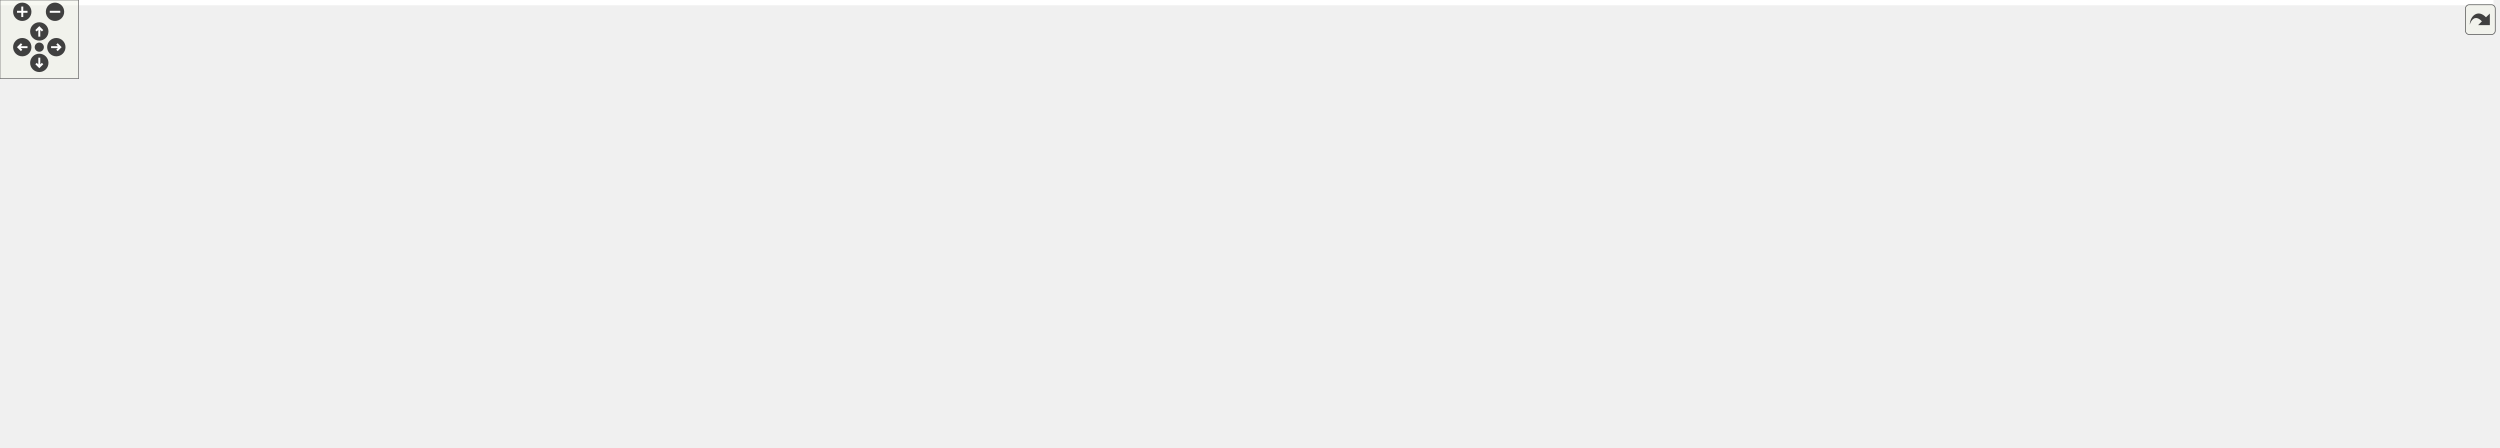
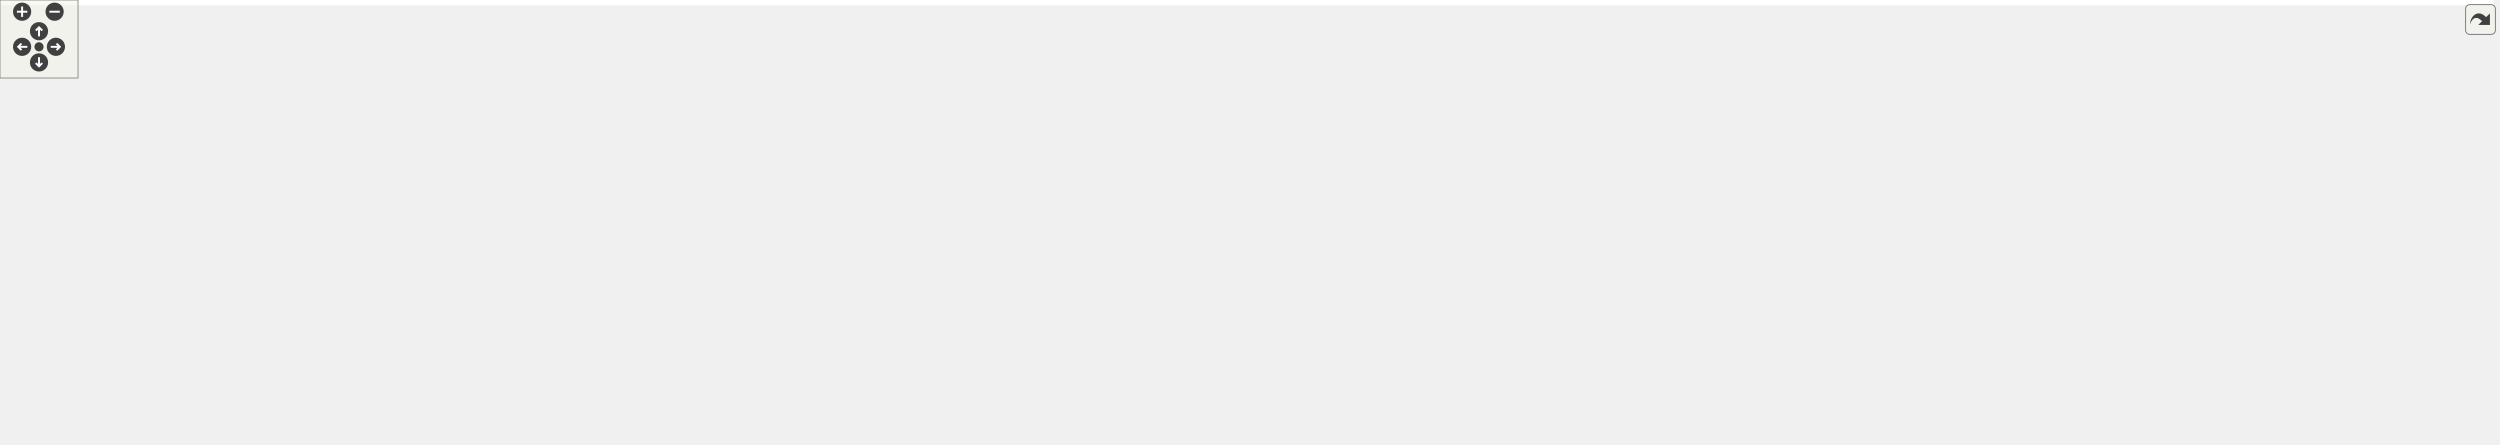
<svg xmlns="http://www.w3.org/2000/svg" xmlns:xlink="http://www.w3.org/1999/xlink" id="main" version="1.1" xml:space="preserve">
  <style type="text/css">
.edge:hover path { stroke: red; }
.edge:hover polygon { stroke: red; fill: red; }
</style>
  <defs>
    <circle id="rim" cx="0" cy="0" r="7" />
    <circle id="rim2" cx="0" cy="0" r="3.5" />
    <g id="zoomPlus">
      <use xlink:href="#rim" fill="#404040">
        <set attributeName="fill" to="#808080" begin="zoomplus.mouseover" end="zoomplus.mouseout" />
      </use>
      <path d="M-4,0h8M0,-4v8" fill="none" stroke="white" stroke-width="1.5" pointer-events="none" />
    </g>
    <g id="zoomMin">
      <use xlink:href="#rim" fill="#404040">
        <set attributeName="fill" to="#808080" begin="zoomminus.mouseover" end="zoomminus.mouseout" />
      </use>
      <path d="M-4,0h8" fill="none" stroke="white" stroke-width="1.5" pointer-events="none" />
    </g>
    <g id="dirArrow">
      <path fill="none" stroke="white" stroke-width="1.5" d="M0,-3.0v7 M-2.5,-0.5L0,-3.0L2.5,-0.5" />
    </g>
    <g id="resetDef">
      <use xlink:href="#rim2" fill="#404040">
        <set attributeName="fill" to="#808080" begin="reset.mouseover" end="reset.mouseout" />
      </use>
    </g>
  </defs>
  <svg id="graph" class="graph">
    <g id="viewport">
-       <polygon fill="white" stroke="transparent" points="-4,4 -4,-281 1903.5,-281 1903.5,4 -4,4" />
+       <polygon fill="white" stroke="transparent" points="-4,4 -4,-281 1917.5,-281 1917.5,4 -4,4" />
      <g id="node1" class="node">
        <g id="a_node1">
          <a xlink:title=" ">
-             <polygon fill="#bfbfbf" stroke="black" points="1210.5,-257.5 1210.5,-276.5 1386.5,-276.5 1386.5,-257.5 1210.5,-257.5" />
-             <text text-anchor="middle" x="1298.5" y="-264.5" font-family="Helvetica,sans-Serif" font-size="10.00">tests/src/testDoocsSpectrum.cpp</text>
+             <polygon fill="#bfbfbf" stroke="black" points="1213.5,-257.5 1213.5,-276.5 1389.5,-276.5 1389.5,-257.5 1213.5,-257.5" />
+             <text text-anchor="middle" x="1301.5" y="-264.5" font-family="Helvetica,sans-Serif" font-size="10.00">tests/src/testDoocsSpectrum.cpp</text>
          </a>
        </g>
      </g>
      <g id="node2" class="node">
        <g id="a_node2">
          <a xlink:title=" ">
            <polygon fill="white" stroke="#bfbfbf" points="594.5,-190.5 594.5,-220.5 704.5,-220.5 704.5,-190.5 594.5,-190.5" />
            <text text-anchor="start" x="602.5" y="-208.5" font-family="Helvetica,sans-Serif" font-size="10.00">boost/test/included</text>
            <text text-anchor="middle" x="649.5" y="-197.5" font-family="Helvetica,sans-Serif" font-size="10.00">/unit_test.hpp</text>
          </a>
        </g>
      </g>
      <g id="edge1" class="edge">
-         <path fill="none" stroke="midnightblue" d="M1210.17,-262.71C1096.12,-257.65 891.71,-245.81 718.5,-221 717.24,-220.82 715.97,-220.63 714.69,-220.43" />
-         <polygon fill="midnightblue" stroke="midnightblue" points="715.19,-216.97 704.75,-218.77 714.03,-223.87 715.19,-216.97" />
+         <path fill="none" stroke="midnightblue" d="M1213.21,-262.76C1098.66,-257.74 892.86,-245.94 718.5,-221 717.24,-220.82 715.97,-220.63 714.69,-220.43" />
+         <polygon fill="midnightblue" stroke="midnightblue" points="715.19,-216.97 704.75,-218.77 714.04,-223.87 715.19,-216.97" />
      </g>
      <g id="node3" class="node">
        <g id="a_node3">
          <a xlink:href="_doocs_spectrum_8h.html" target="_top" xlink:title=" ">
            <polygon fill="white" stroke="black" points="760.5,-196 760.5,-215 862.5,-215 862.5,-196 760.5,-196" />
            <text text-anchor="middle" x="811.5" y="-203" font-family="Helvetica,sans-Serif" font-size="10.00">DoocsSpectrum.h</text>
          </a>
        </g>
      </g>
      <g id="edge2" class="edge">
-         <path fill="none" stroke="midnightblue" d="M1228.72,-257.48C1133.25,-245.81 963.43,-225.06 872.67,-213.97" />
-         <polygon fill="midnightblue" stroke="midnightblue" points="872.89,-210.47 862.54,-212.74 872.04,-217.42 872.89,-210.47" />
+         <path fill="none" stroke="midnightblue" d="M1231.29,-257.48C1135.11,-245.79 963.91,-225.01 872.69,-213.93" />
+         <polygon fill="midnightblue" stroke="midnightblue" points="872.86,-210.42 862.51,-212.69 872.01,-217.37 872.86,-210.42" />
      </g>
      <g id="node7" class="node">
        <g id="a_node7">
          <a xlink:title=" ">
            <polygon fill="white" stroke="#bfbfbf" points="1153.5,-0.5 1153.5,-30.5 1337.5,-30.5 1337.5,-0.5 1153.5,-0.5" />
            <text text-anchor="start" x="1161.5" y="-18.5" font-family="Helvetica,sans-Serif" font-size="10.00">ChimeraTK/ControlSystemAdapter</text>
            <text text-anchor="middle" x="1245.5" y="-7.5" font-family="Helvetica,sans-Serif" font-size="10.00">/ControlSystemPVManager.h</text>
          </a>
        </g>
      </g>
      <g id="edge28" class="edge">
-         <path fill="none" stroke="midnightblue" d="M1211.85,-257.46C1163.97,-250.76 1111.25,-239.4 1096.5,-221 1043.7,-155.15 1154.09,-72.95 1212.45,-36.04" />
-         <polygon fill="midnightblue" stroke="midnightblue" points="1214.36,-38.97 1221,-30.72 1210.66,-33.03 1214.36,-38.97" />
+         <path fill="none" stroke="midnightblue" d="M1213.3,-257.59C1164.79,-250.95 1111.46,-239.6 1096.5,-221 1043.6,-155.23 1154.04,-72.99 1212.43,-36.05" />
+         <polygon fill="midnightblue" stroke="midnightblue" points="1214.34,-38.98 1220.98,-30.73 1210.64,-33.04 1214.34,-38.98" />
      </g>
      <g id="node20" class="node">
        <g id="a_node20">
          <a xlink:href="empty_server_functions_8h.html" target="_top" xlink:title=" ">
            <polygon fill="white" stroke="black" points="0,-134.5 0,-153.5 135,-153.5 135,-134.5 0,-134.5" />
            <text text-anchor="middle" x="67.5" y="-141.5" font-family="Helvetica,sans-Serif" font-size="10.00">emptyServerFunctions.h</text>
          </a>
        </g>
      </g>
      <g id="edge26" class="edge">
-         <path fill="none" stroke="midnightblue" d="M1210.43,-265.07C1077.47,-262.6 832.42,-253.62 751.5,-221 731.28,-212.85 733.77,-198.02 713.5,-190 661.91,-169.58 305.72,-153.89 145.4,-147.78" />
+         <path fill="none" stroke="midnightblue" d="M1213.49,-265.12C1079.93,-262.71 832.98,-253.82 751.5,-221 731.28,-212.86 733.77,-198.02 713.5,-190 661.91,-169.58 305.72,-153.89 145.4,-147.78" />
        <polygon fill="midnightblue" stroke="midnightblue" points="145.26,-144.27 135.13,-147.39 144.99,-151.27 145.26,-144.27" />
      </g>
      <g id="node21" class="node">
        <g id="a_node21">
          <a xlink:title=" ">
            <polygon fill="white" stroke="#bfbfbf" points="1105.5,-190.5 1105.5,-220.5 1289.5,-220.5 1289.5,-190.5 1105.5,-190.5" />
            <text text-anchor="start" x="1113.5" y="-208.5" font-family="Helvetica,sans-Serif" font-size="10.00">ChimeraTK/ControlSystemAdapter</text>
            <text text-anchor="middle" x="1197.5" y="-197.5" font-family="Helvetica,sans-Serif" font-size="10.00">/DevicePVManager.h</text>
          </a>
        </g>
      </g>
      <g id="edge29" class="edge">
-         <path fill="none" stroke="midnightblue" d="M1284.03,-257.48C1270.09,-249.27 1248.52,-236.56 1230.4,-225.88" />
-         <polygon fill="midnightblue" stroke="midnightblue" points="1231.7,-222.58 1221.3,-220.52 1228.14,-228.61 1231.7,-222.58" />
+         <path fill="none" stroke="midnightblue" d="M1286.6,-257.48C1272.12,-249.19 1249.63,-236.32 1230.87,-225.59" />
+         <polygon fill="midnightblue" stroke="midnightblue" points="1232.43,-222.45 1222.01,-220.52 1228.95,-228.53 1232.43,-222.45" />
      </g>
      <g id="node22" class="node">
        <g id="a_node22">
          <a xlink:title=" ">
-             <polygon fill="white" stroke="#bfbfbf" points="1307.5,-190.5 1307.5,-220.5 1491.5,-220.5 1491.5,-190.5 1307.5,-190.5" />
-             <text text-anchor="start" x="1315.5" y="-208.5" font-family="Helvetica,sans-Serif" font-size="10.00">ChimeraTK/ControlSystemAdapter</text>
-             <text text-anchor="middle" x="1399.5" y="-197.5" font-family="Helvetica,sans-Serif" font-size="10.00">/TypeChangingDecorator.h</text>
+             <polygon fill="white" stroke="#bfbfbf" points="1307.5,-196 1307.5,-215 1505.5,-215 1505.5,-196 1307.5,-196" />
+             <text text-anchor="middle" x="1406.5" y="-203" font-family="Helvetica,sans-Serif" font-size="10.00">ChimeraTK/TypeChangingDecorator.h</text>
          </a>
        </g>
      </g>
      <g id="edge30" class="edge">
-         <path fill="none" stroke="midnightblue" d="M1312.97,-257.48C1326.91,-249.27 1348.48,-236.56 1366.6,-225.88" />
-         <polygon fill="midnightblue" stroke="midnightblue" points="1368.86,-228.61 1375.7,-220.52 1365.3,-222.58 1368.86,-228.61" />
+         <path fill="none" stroke="midnightblue" d="M1316.54,-257.48C1333.78,-247.71 1362.24,-231.58 1382.53,-220.08" />
+         <polygon fill="midnightblue" stroke="midnightblue" points="1384.51,-222.98 1391.48,-215.01 1381.06,-216.89 1384.51,-222.98" />
      </g>
      <g id="node23" class="node">
        <g id="a_node23">
          <a xlink:title=" ">
-             <polygon fill="white" stroke="#bfbfbf" points="1509.5,-196 1509.5,-215 1613.5,-215 1613.5,-196 1509.5,-196" />
-             <text text-anchor="middle" x="1561.5" y="-203" font-family="Helvetica,sans-Serif" font-size="10.00">boost/mpl/list.hpp</text>
+             <polygon fill="white" stroke="#bfbfbf" points="1523.5,-196 1523.5,-215 1627.5,-215 1627.5,-196 1523.5,-196" />
+             <text text-anchor="middle" x="1575.5" y="-203" font-family="Helvetica,sans-Serif" font-size="10.00">boost/mpl/list.hpp</text>
          </a>
        </g>
      </g>
      <g id="edge31" class="edge">
-         <path fill="none" stroke="midnightblue" d="M1337.64,-257.45C1378.36,-248.52 1443.95,-234.02 1500.5,-221 1505.54,-219.84 1510.81,-218.61 1516.06,-217.38" />
-         <polygon fill="midnightblue" stroke="midnightblue" points="1517.11,-220.72 1526.04,-215.02 1515.5,-213.91 1517.11,-220.72" />
+         <path fill="none" stroke="midnightblue" d="M1343.6,-257.43C1386.62,-248.6 1455.31,-234.28 1514.5,-221 1519.61,-219.85 1524.96,-218.62 1530.27,-217.38" />
+         <polygon fill="midnightblue" stroke="midnightblue" points="1531.44,-220.71 1540.38,-215.01 1529.84,-213.89 1531.44,-220.71" />
      </g>
      <g id="node24" class="node">
        <g id="a_node24">
          <a xlink:title=" ">
-             <polygon fill="white" stroke="#bfbfbf" points="1631.5,-196 1631.5,-215 1763.5,-215 1763.5,-196 1631.5,-196" />
-             <text text-anchor="middle" x="1697.5" y="-203" font-family="Helvetica,sans-Serif" font-size="10.00">boost/test/unit_test.hpp</text>
+             <polygon fill="white" stroke="#bfbfbf" points="1645.5,-196 1645.5,-215 1777.5,-215 1777.5,-196 1645.5,-196" />
+             <text text-anchor="middle" x="1711.5" y="-203" font-family="Helvetica,sans-Serif" font-size="10.00">boost/test/unit_test.hpp</text>
          </a>
        </g>
      </g>
      <g id="edge32" class="edge">
-         <path fill="none" stroke="midnightblue" d="M1367.55,-257.49C1433.26,-249.13 1534.82,-235.55 1622.5,-221 1629.96,-219.76 1637.82,-218.36 1645.52,-216.92" />
-         <polygon fill="midnightblue" stroke="midnightblue" points="1646.35,-220.32 1655.52,-215.02 1645.05,-213.45 1646.35,-220.32" />
+         <path fill="none" stroke="midnightblue" d="M1373.89,-257.49C1441.86,-249.22 1546.3,-235.76 1636.5,-221 1643.96,-219.78 1651.82,-218.38 1659.53,-216.95" />
+         <polygon fill="midnightblue" stroke="midnightblue" points="1660.35,-220.35 1669.53,-215.06 1659.05,-213.48 1660.35,-220.35" />
      </g>
      <g id="node25" class="node">
        <g id="a_node25">
          <a xlink:title=" ">
-             <polygon fill="white" stroke="#bfbfbf" points="1781.5,-196 1781.5,-215 1825.5,-215 1825.5,-196 1781.5,-196" />
-             <text text-anchor="middle" x="1803.5" y="-203" font-family="Helvetica,sans-Serif" font-size="10.00">limits</text>
+             <polygon fill="white" stroke="#bfbfbf" points="1795.5,-196 1795.5,-215 1839.5,-215 1839.5,-196 1795.5,-196" />
+             <text text-anchor="middle" x="1817.5" y="-203" font-family="Helvetica,sans-Serif" font-size="10.00">limits</text>
          </a>
        </g>
      </g>
      <g id="edge33" class="edge">
-         <path fill="none" stroke="midnightblue" d="M1386.59,-266.57C1483,-265.14 1641.31,-256.76 1772.5,-221 1774.43,-220.47 1776.4,-219.83 1778.35,-219.12" />
-         <polygon fill="midnightblue" stroke="midnightblue" points="1779.97,-222.23 1787.81,-215.11 1777.24,-215.79 1779.97,-222.23" />
+         <path fill="none" stroke="midnightblue" d="M1389.84,-266.85C1488.3,-265.72 1651.43,-257.66 1786.5,-221 1788.44,-220.47 1790.4,-219.84 1792.35,-219.12" />
+         <polygon fill="midnightblue" stroke="midnightblue" points="1793.97,-222.24 1801.81,-215.12 1791.24,-215.79 1793.97,-222.24" />
      </g>
      <g id="node26" class="node">
        <g id="a_node26">
          <a xlink:title=" ">
-             <polygon fill="white" stroke="#bfbfbf" points="1843.5,-196 1843.5,-215 1899.5,-215 1899.5,-196 1843.5,-196" />
-             <text text-anchor="middle" x="1871.5" y="-203" font-family="Helvetica,sans-Serif" font-size="10.00">sstream</text>
+             <polygon fill="white" stroke="#bfbfbf" points="1857.5,-196 1857.5,-215 1913.5,-215 1913.5,-196 1857.5,-196" />
+             <text text-anchor="middle" x="1885.5" y="-203" font-family="Helvetica,sans-Serif" font-size="10.00">sstream</text>
          </a>
        </g>
      </g>
      <g id="edge34" class="edge">
-         <path fill="none" stroke="midnightblue" d="M1386.51,-266.36C1493.7,-265.04 1679.65,-257.03 1834.5,-221 1837.33,-220.34 1840.24,-219.5 1843.12,-218.57" />
-         <polygon fill="midnightblue" stroke="midnightblue" points="1844.43,-221.81 1852.63,-215.11 1842.04,-215.24 1844.43,-221.81" />
+         <path fill="none" stroke="midnightblue" d="M1389.87,-266.58C1499.03,-265.51 1689.77,-257.8 1848.5,-221 1851.34,-220.34 1854.24,-219.51 1857.12,-218.57" />
+         <polygon fill="midnightblue" stroke="midnightblue" points="1858.43,-221.82 1866.63,-215.11 1856.04,-215.24 1858.43,-221.82" />
      </g>
      <g id="node4" class="node">
        <g id="a_node4">
          <a xlink:href="_doocs_adapter_8h.html" target="_top" xlink:title=" ">
            <polygon fill="white" stroke="black" points="843,-134.5 843,-153.5 936,-153.5 936,-134.5 843,-134.5" />
            <text text-anchor="middle" x="889.5" y="-141.5" font-family="Helvetica,sans-Serif" font-size="10.00">DoocsAdapter.h</text>
          </a>
        </g>
      </g>
      <g id="edge3" class="edge">
        <path fill="none" stroke="midnightblue" d="M822.68,-195.98C835.07,-186.52 855.29,-171.1 870.25,-159.69" />
        <polygon fill="midnightblue" stroke="midnightblue" points="872.52,-162.36 878.35,-153.51 868.27,-156.79 872.52,-162.36" />
      </g>
      <g id="node11" class="node">
        <g id="a_node11">
          <a xlink:href="_doocs_updater_8h.html" target="_top" xlink:title=" ">
            <polygon fill="white" stroke="black" points="497.5,-134.5 497.5,-153.5 591.5,-153.5 591.5,-134.5 497.5,-134.5" />
            <text text-anchor="middle" x="544.5" y="-141.5" font-family="Helvetica,sans-Serif" font-size="10.00">DoocsUpdater.h</text>
          </a>
        </g>
      </g>
      <g id="edge15" class="edge">
        <path fill="none" stroke="midnightblue" d="M773.35,-195.99C764.53,-194.02 755.19,-191.94 746.5,-190 693.97,-178.29 633.74,-164.87 592.82,-155.76" />
        <polygon fill="midnightblue" stroke="midnightblue" points="593.37,-152.3 582.85,-153.54 591.85,-159.13 593.37,-152.3" />
      </g>
      <g id="node15" class="node">
        <g id="a_node15">
          <a xlink:title=" ">
            <polygon fill="white" stroke="#bfbfbf" points="61.5,-73 61.5,-92 191.5,-92 191.5,-73 61.5,-73" />
            <text text-anchor="middle" x="126.5" y="-80" font-family="Helvetica,sans-Serif" font-size="10.00">boost/noncopyable.hpp</text>
          </a>
        </g>
      </g>
      <g id="edge24" class="edge">
        <path fill="none" stroke="midnightblue" d="M776.9,-195.98C767.12,-193.79 756.43,-191.6 746.5,-190 587.74,-164.45 544.64,-183.14 386.5,-154 304.96,-138.97 211.66,-110.95 162,-95.14" />
        <polygon fill="midnightblue" stroke="midnightblue" points="162.97,-91.77 152.37,-92.05 160.83,-98.44 162.97,-91.77" />
      </g>
      <g id="node17" class="node">
        <g id="a_node17">
          <a xlink:title=" ">
            <polygon fill="white" stroke="#bfbfbf" points="395.5,-134.5 395.5,-153.5 479.5,-153.5 479.5,-134.5 395.5,-134.5" />
            <text text-anchor="middle" x="437.5" y="-141.5" font-family="Helvetica,sans-Serif" font-size="10.00">D_spectrum.h</text>
          </a>
        </g>
      </g>
      <g id="edge22" class="edge">
        <path fill="none" stroke="midnightblue" d="M775.5,-195.93C766.1,-193.83 755.94,-191.71 746.5,-190 635.69,-169.94 604.55,-171.93 489.42,-154.09" />
        <polygon fill="midnightblue" stroke="midnightblue" points="489.93,-150.63 479.5,-152.54 488.84,-157.54 489.93,-150.63" />
      </g>
      <g id="node18" class="node">
        <g id="a_node18">
          <a xlink:title=" ">
            <polygon fill="white" stroke="#bfbfbf" points="644,-134.5 644,-153.5 825,-153.5 825,-134.5 644,-134.5" />
            <text text-anchor="middle" x="734.5" y="-141.5" font-family="Helvetica,sans-Serif" font-size="10.00">ChimeraTK/NDRegisterAccessor.h</text>
          </a>
        </g>
      </g>
      <g id="edge23" class="edge">
        <path fill="none" stroke="midnightblue" d="M800.47,-195.98C788.23,-186.52 768.27,-171.1 753.51,-159.69" />
        <polygon fill="midnightblue" stroke="midnightblue" points="755.56,-156.85 745.51,-153.51 751.28,-162.39 755.56,-156.85" />
      </g>
      <g id="node19" class="node">
        <g id="a_node19">
          <a xlink:title=" ">
            <polygon fill="white" stroke="#bfbfbf" points="954.5,-134.5 954.5,-153.5 1014.5,-153.5 1014.5,-134.5 954.5,-134.5" />
            <text text-anchor="middle" x="984.5" y="-141.5" font-family="Helvetica,sans-Serif" font-size="10.00">iostream</text>
          </a>
        </g>
      </g>
      <g id="edge25" class="edge">
        <path fill="none" stroke="midnightblue" d="M836.29,-195.98C866.09,-185.72 916.29,-168.46 949.9,-156.9" />
        <polygon fill="midnightblue" stroke="midnightblue" points="951.44,-160.07 959.76,-153.51 949.16,-153.45 951.44,-160.07" />
      </g>
      <g id="node5" class="node">
        <g id="a_node5">
          <a xlink:href="_property_base_8h.html" target="_top" xlink:title=" ">
            <polygon fill="white" stroke="black" points="844,-73 844,-92 935,-92 935,-73 844,-73" />
            <text text-anchor="middle" x="889.5" y="-80" font-family="Helvetica,sans-Serif" font-size="10.00">PropertyBase.h</text>
          </a>
        </g>
      </g>
      <g id="edge4" class="edge">
        <path fill="none" stroke="midnightblue" d="M889.5,-134.48C889.5,-126.08 889.5,-112.98 889.5,-102.16" />
        <polygon fill="midnightblue" stroke="midnightblue" points="893,-102.01 889.5,-92.01 886,-102.01 893,-102.01" />
      </g>
      <g id="node6" class="node">
        <g id="a_node6">
          <a xlink:title=" ">
            <polygon fill="white" stroke="#bfbfbf" points="531.5,-6 531.5,-25 587.5,-25 587.5,-6 531.5,-6" />
            <text text-anchor="middle" x="559.5" y="-13" font-family="Helvetica,sans-Serif" font-size="10.00">eq_fct.h</text>
          </a>
        </g>
      </g>
      <g id="edge10" class="edge">
        <path fill="none" stroke="midnightblue" d="M869.35,-134.39C849.36,-125.69 817.96,-111.64 791.5,-98 766.9,-85.32 763.14,-77.41 737.5,-67 677.57,-42.68 658.06,-50.84 596.5,-31 594.23,-30.27 591.89,-29.47 589.56,-28.63" />
        <polygon fill="midnightblue" stroke="midnightblue" points="590.67,-25.31 580.08,-25.09 588.22,-31.87 590.67,-25.31" />
      </g>
      <g id="edge11" class="edge">
        <path fill="none" stroke="midnightblue" d="M909.46,-134.42C930.41,-125.41 964.3,-110.78 993.5,-98 1024.67,-84.36 1031.47,-78.47 1063.5,-67 1100.31,-53.82 1142.31,-41.97 1176.68,-33.06" />
        <polygon fill="midnightblue" stroke="midnightblue" points="1177.81,-36.38 1186.63,-30.51 1176.07,-29.6 1177.81,-36.38" />
      </g>
      <g id="node8" class="node">
        <g id="a_node8">
          <a xlink:title=" ">
            <polygon fill="white" stroke="#bfbfbf" points="979.5,-0.5 979.5,-30.5 1135.5,-30.5 1135.5,-0.5 979.5,-0.5" />
            <text text-anchor="start" x="987.5" y="-18.5" font-family="Helvetica,sans-Serif" font-size="10.00">ChimeraTK/DataConsistency</text>
            <text text-anchor="middle" x="1057.5" y="-7.5" font-family="Helvetica,sans-Serif" font-size="10.00">Group.h</text>
          </a>
        </g>
      </g>
      <g id="edge12" class="edge">
        <path fill="none" stroke="midnightblue" d="M904.29,-134.42C918.92,-125.74 941.78,-111.7 960.5,-98 986.75,-78.79 1015.04,-54.58 1034.25,-37.55" />
        <polygon fill="midnightblue" stroke="midnightblue" points="1036.77,-40 1041.9,-30.73 1032.11,-34.78 1036.77,-40" />
      </g>
      <g id="node9" class="node">
        <g id="a_node9">
          <a xlink:title=" ">
            <polygon fill="white" stroke="#bfbfbf" points="606,-6 606,-25 799,-25 799,-6 606,-6" />
            <text text-anchor="middle" x="702.5" y="-13" font-family="Helvetica,sans-Serif" font-size="10.00">ChimeraTK/OneDRegisterAccessor.h</text>
          </a>
        </g>
      </g>
      <g id="edge13" class="edge">
        <path fill="none" stroke="midnightblue" d="M879.28,-134.28C861.85,-119.59 825,-89.33 791.5,-67 771.04,-53.37 746.7,-39.72 728.65,-30.05" />
        <polygon fill="midnightblue" stroke="midnightblue" points="729.8,-26.7 719.33,-25.12 726.53,-32.89 729.8,-26.7" />
      </g>
      <g id="node10" class="node">
        <g id="a_node10">
          <a xlink:title=" ">
            <polygon fill="white" stroke="#bfbfbf" points="817.5,-0.5 817.5,-30.5 961.5,-30.5 961.5,-0.5 817.5,-0.5" />
            <text text-anchor="start" x="825.5" y="-18.5" font-family="Helvetica,sans-Serif" font-size="10.00">ChimeraTK/ScalarRegister</text>
            <text text-anchor="middle" x="889.5" y="-7.5" font-family="Helvetica,sans-Serif" font-size="10.00">Accessor.h</text>
          </a>
        </g>
      </g>
      <g id="edge14" class="edge">
        <path fill="none" stroke="midnightblue" d="M906.7,-134.39C919.75,-126.79 936.73,-114.39 944.5,-98 950.4,-85.55 950.04,-79.61 944.5,-67 939.33,-55.22 929.9,-44.99 920.3,-36.87" />
        <polygon fill="midnightblue" stroke="midnightblue" points="922.3,-34 912.28,-30.56 917.97,-39.5 922.3,-34" />
      </g>
      <g id="edge5" class="edge">
        <path fill="none" stroke="midnightblue" d="M843.86,-74.79C773.59,-64.27 642.24,-43.76 596.5,-31 593.91,-30.28 591.25,-29.44 588.61,-28.54" />
        <polygon fill="midnightblue" stroke="midnightblue" points="589.81,-25.25 579.22,-25.08 587.39,-31.82 589.81,-25.25" />
      </g>
      <g id="edge6" class="edge">
        <path fill="none" stroke="midnightblue" d="M935.31,-73.14C991.51,-62.87 1088,-45.26 1158.47,-32.39" />
        <polygon fill="midnightblue" stroke="midnightblue" points="1159.46,-35.77 1168.67,-30.53 1158.2,-28.88 1159.46,-35.77" />
      </g>
      <g id="edge7" class="edge">
        <path fill="none" stroke="midnightblue" d="M911.81,-72.87C937.13,-63.07 979.11,-46.83 1011.52,-34.29" />
        <polygon fill="midnightblue" stroke="midnightblue" points="1013.18,-37.4 1021.24,-30.53 1010.65,-30.87 1013.18,-37.4" />
      </g>
      <g id="edge8" class="edge">
        <path fill="none" stroke="midnightblue" d="M864.67,-72.87C831.88,-61.47 774,-41.35 736.99,-28.49" />
        <polygon fill="midnightblue" stroke="midnightblue" points="737.73,-25.04 727.14,-25.06 735.43,-31.65 737.73,-25.04" />
      </g>
      <g id="edge9" class="edge">
        <path fill="none" stroke="midnightblue" d="M889.5,-72.73C889.5,-64.54 889.5,-51.92 889.5,-40.71" />
        <polygon fill="midnightblue" stroke="midnightblue" points="893,-40.59 889.5,-30.59 886,-40.59 893,-40.59" />
      </g>
      <g id="edge16" class="edge">
        <path fill="none" stroke="midnightblue" d="M591.92,-137.42C638.51,-130.84 704.83,-118.18 720.5,-98 728.95,-87.12 728.77,-78.02 720.5,-67 686.04,-21.11 650.83,-49.49 596.5,-31 594.38,-30.28 592.2,-29.5 590.01,-28.71" />
        <polygon fill="midnightblue" stroke="midnightblue" points="591.1,-25.38 580.51,-25.12 588.63,-31.93 591.1,-25.38" />
      </g>
      <g id="node12" class="node">
        <g id="a_node12">
          <a xlink:title=" ">
            <polygon fill="white" stroke="#bfbfbf" points="438,-73 438,-92 531,-92 531,-73 438,-73" />
            <text text-anchor="middle" x="484.5" y="-80" font-family="Helvetica,sans-Serif" font-size="10.00">unordered_map</text>
          </a>
        </g>
      </g>
      <g id="edge17" class="edge">
        <path fill="none" stroke="midnightblue" d="M535.9,-134.48C526.64,-125.28 511.68,-110.46 500.29,-99.16" />
        <polygon fill="midnightblue" stroke="midnightblue" points="502.65,-96.57 493.08,-92.01 497.72,-101.54 502.65,-96.57" />
      </g>
      <g id="node13" class="node">
        <g id="a_node13">
          <a xlink:title=" ">
            <polygon fill="white" stroke="#bfbfbf" points="549.5,-73 549.5,-92 711.5,-92 711.5,-73 549.5,-73" />
            <text text-anchor="middle" x="630.5" y="-80" font-family="Helvetica,sans-Serif" font-size="10.00">ChimeraTK/TransferElement.h</text>
          </a>
        </g>
      </g>
      <g id="edge18" class="edge">
        <path fill="none" stroke="midnightblue" d="M556.82,-134.48C570.62,-124.93 593.2,-109.31 609.73,-97.87" />
        <polygon fill="midnightblue" stroke="midnightblue" points="611.97,-100.58 618.2,-92.01 607.99,-94.82 611.97,-100.58" />
      </g>
      <g id="node14" class="node">
        <g id="a_node14">
          <a xlink:title=" ">
            <polygon fill="white" stroke="#bfbfbf" points="210,-67.5 210,-97.5 363,-97.5 363,-67.5 210,-67.5" />
            <text text-anchor="start" x="218" y="-85.5" font-family="Helvetica,sans-Serif" font-size="10.00">ChimeraTK/TransferElement</text>
            <text text-anchor="middle" x="286.5" y="-74.5" font-family="Helvetica,sans-Serif" font-size="10.00">Abstractor.h</text>
          </a>
        </g>
      </g>
      <g id="edge19" class="edge">
        <path fill="none" stroke="midnightblue" d="M507.53,-134.48C468.43,-125.46 405.78,-111.01 357.14,-99.79" />
        <polygon fill="midnightblue" stroke="midnightblue" points="357.84,-96.36 347.31,-97.52 356.26,-103.18 357.84,-96.36" />
      </g>
      <g id="edge20" class="edge">
        <path fill="none" stroke="midnightblue" d="M497.46,-135.32C494.43,-134.86 491.42,-134.42 488.5,-134 360.8,-115.76 327.87,-118.41 200.5,-98 193.04,-96.8 185.18,-95.41 177.49,-93.97" />
        <polygon fill="midnightblue" stroke="midnightblue" points="177.99,-90.5 167.51,-92.06 176.67,-97.38 177.99,-90.5" />
      </g>
      <g id="node16" class="node">
        <g id="a_node16">
          <a xlink:title=" ">
            <polygon fill="white" stroke="#bfbfbf" points="381.5,-73 381.5,-92 419.5,-92 419.5,-73 381.5,-73" />
            <text text-anchor="middle" x="400.5" y="-80" font-family="Helvetica,sans-Serif" font-size="10.00">map</text>
          </a>
        </g>
      </g>
      <g id="edge21" class="edge">
        <path fill="none" stroke="midnightblue" d="M520.19,-134.44C496.5,-125.89 459.61,-112.04 428.5,-98 427.5,-97.55 426.49,-97.08 425.47,-96.6" />
        <polygon fill="midnightblue" stroke="midnightblue" points="426.86,-93.38 416.35,-92.08 423.75,-99.66 426.86,-93.38" />
      </g>
      <g id="edge27" class="edge">
        <path fill="none" stroke="midnightblue" d="M61.6,-134.23C51.92,-118.63 35.35,-85.94 52.5,-67 83.84,-32.38 408.51,-20.51 521.21,-17.42" />
        <polygon fill="midnightblue" stroke="midnightblue" points="521.54,-20.91 531.44,-17.15 521.35,-13.91 521.54,-20.91" />
      </g>
    </g>
  </svg>
  <g id="navigator" transform="translate(0 0)" fill="#404254">
    <rect fill="#f2f5e9" fill-opacity="0.5" stroke="#606060" stroke-width=".5" x="0" y="0" width="60" height="60" />
    <use id="zoomplus" xlink:href="#zoomPlus" x="17" y="9" />
    <use id="zoomminus" xlink:href="#zoomMin" x="42" y="9" />
    <use id="reset" xlink:href="#resetDef" x="30" y="36" />
    <g id="arrowUp" xlink:href="#dirArrow" transform="translate(30 24)">
      <use xlink:href="#rim" fill="#404040">
        <set attributeName="fill" to="#808080" begin="arrowUp.mouseover" end="arrowUp.mouseout" />
      </use>
      <path fill="none" stroke="white" stroke-width="1.5" d="M0,-3.0v7 M-2.5,-0.5L0,-3.0L2.5,-0.5" />
    </g>
    <g id="arrowRight" xlink:href="#dirArrow" transform="rotate(90) translate(36 -43)">
      <use xlink:href="#rim" fill="#404040">
        <set attributeName="fill" to="#808080" begin="arrowRight.mouseover" end="arrowRight.mouseout" />
      </use>
      <path fill="none" stroke="white" stroke-width="1.5" d="M0,-3.0v7 M-2.5,-0.5L0,-3.0L2.5,-0.5" />
    </g>
    <g id="arrowDown" xlink:href="#dirArrow" transform="rotate(180) translate(-30 -48)">
      <use xlink:href="#rim" fill="#404040">
        <set attributeName="fill" to="#808080" begin="arrowDown.mouseover" end="arrowDown.mouseout" />
      </use>
      <path fill="none" stroke="white" stroke-width="1.5" d="M0,-3.0v7 M-2.5,-0.5L0,-3.0L2.5,-0.5" />
    </g>
    <g id="arrowLeft" xlink:href="#dirArrow" transform="rotate(270) translate(-36 17)">
      <use xlink:href="#rim" fill="#404040">
        <set attributeName="fill" to="#808080" begin="arrowLeft.mouseover" end="arrowLeft.mouseout" />
      </use>
      <path fill="none" stroke="white" stroke-width="1.5" d="M0,-3.0v7 M-2.5,-0.5L0,-3.0L2.5,-0.5" />
    </g>
  </g>
  <svg viewBox="0 0 15 15" width="100%" height="30px" preserveAspectRatio="xMaxYMin meet">
    <g id="arrow_out" transform="scale(0.3 0.3)">
      <a xlink:href="test_doocs_spectrum_8cpp__incl_org.svg" target="_base">
        <rect id="button" ry="5" rx="5" y="6" x="6" height="38" width="38" fill="#f2f5e9" fill-opacity="0.5" stroke="#606060" stroke-width="1.0" />
        <path id="arrow" d="M 11.5,31.437 C 11.94,20.098 22.043,11.323 32.159,21.979 L 37.069,17.246 C 37.069,17.246 37.088,32 37.088,32 L 22.16,31.978 C 22.16,31.978 26.998,27.14 26.998,27.14 C 18.529,18.264 13.292,25.23 11.5,31.437 z" style="fill:#404040;" />
      </a>
    </g>
  </svg>
</svg>
